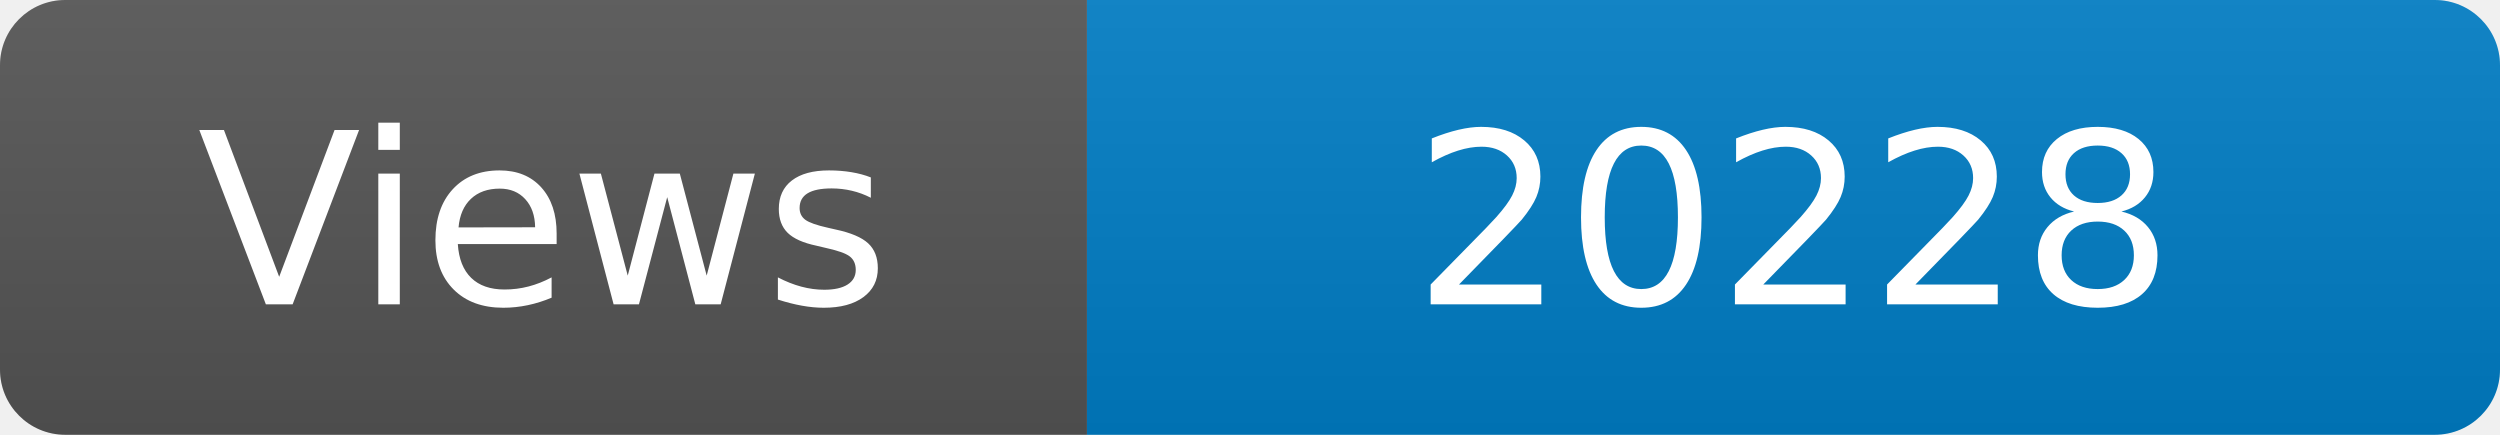
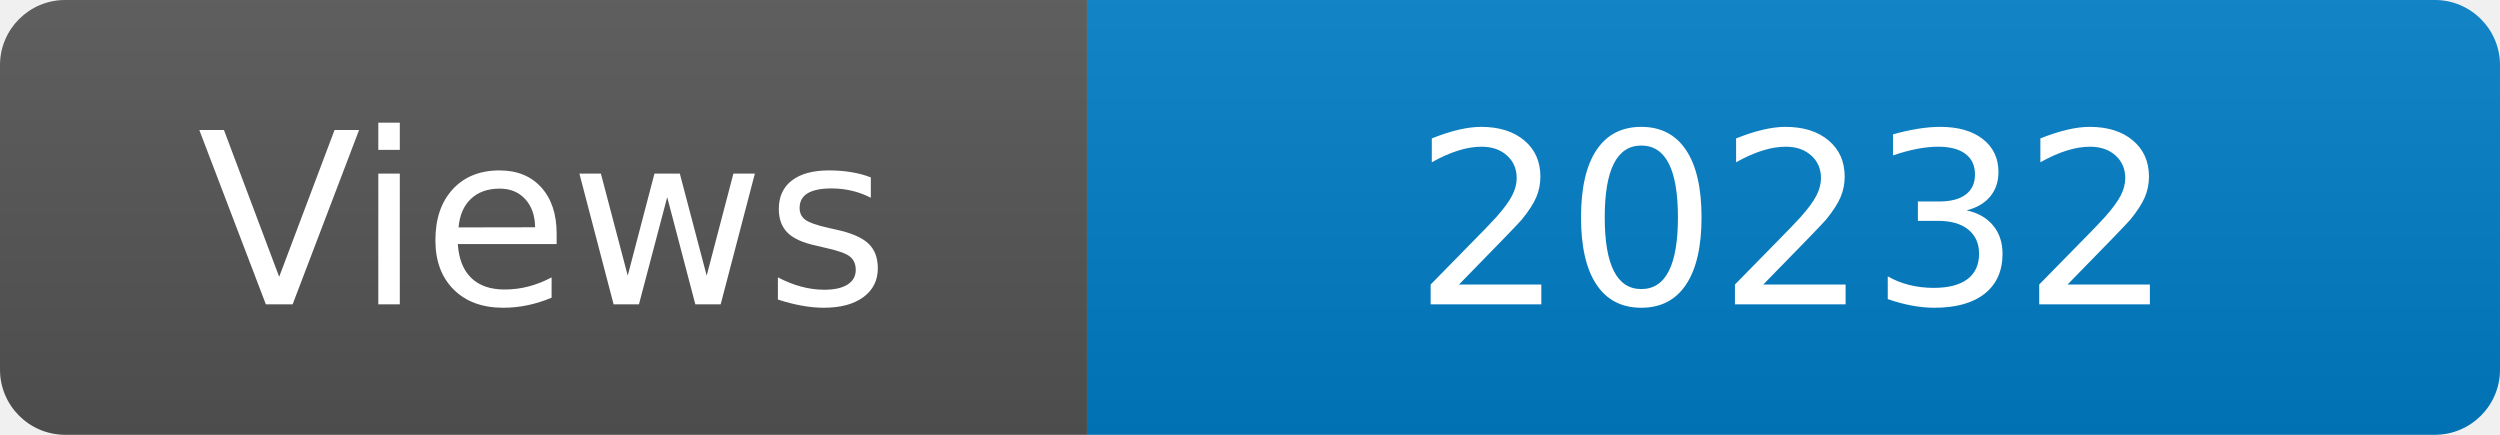
<svg xmlns="http://www.w3.org/2000/svg" width="115" height="20" role="img" aria-label="Maintained?: yes">
  <linearGradient id="s" x2="0" y2="100%">
    <stop offset="0" stop-color="#bbb" stop-opacity=".1" />
    <stop offset="1" stop-opacity=".1" />
  </linearGradient>
  <clipPath id="r">
    <rect width="115" height="20" rx="3" fill="#fff" />
  </clipPath>
  <g clip-path="url(#r)">
    <rect width="50" height="20" fill="#555" />
    <rect x="50" width="160" height="20" fill="#007ec6" />
    <rect width="115" height="20" fill="url(#s)" />
  </g>
  <g fill="#fff" text-anchor="middle" font-family="Verdana,Geneva,DejaVu Sans,sans-serif" font-size="110">
    <text x="250" y="140" transform="scale(.1)" fill="#fff">Views</text>
-     <text x="825" y="140" transform="scale(.1)" fill="#fff">20228</text>
+     <text x="825" y="140" transform="scale(.1)" fill="#fff">20232</text>
  </g>
</svg>
